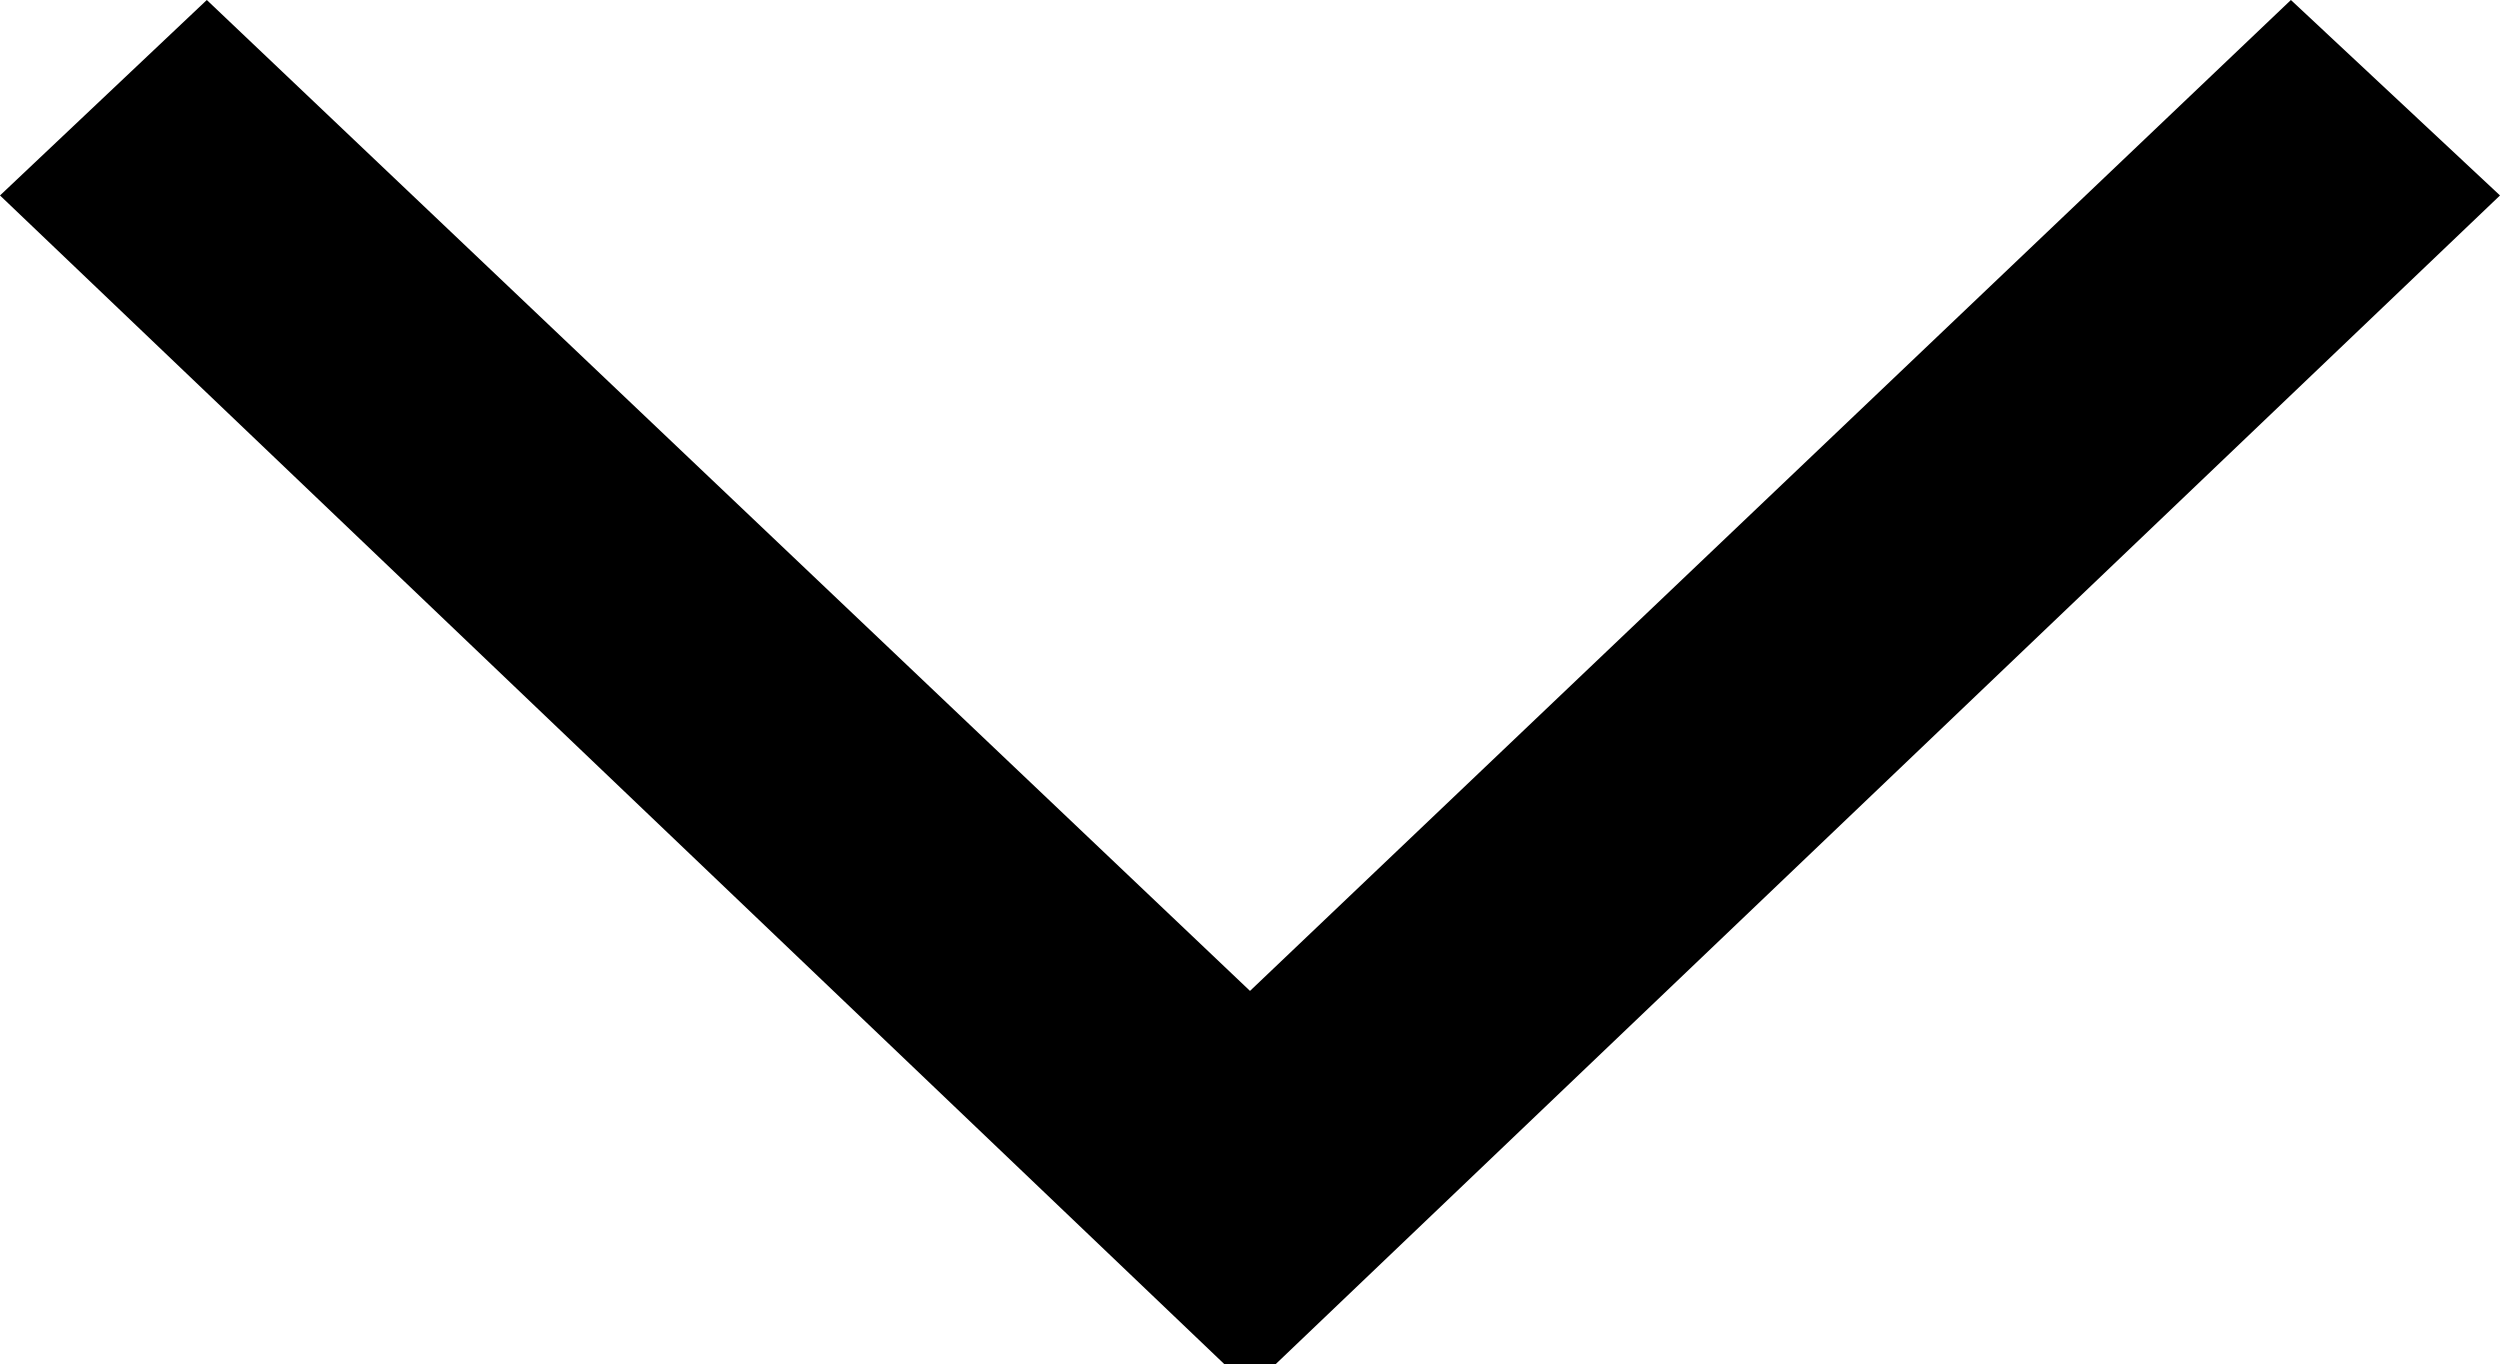
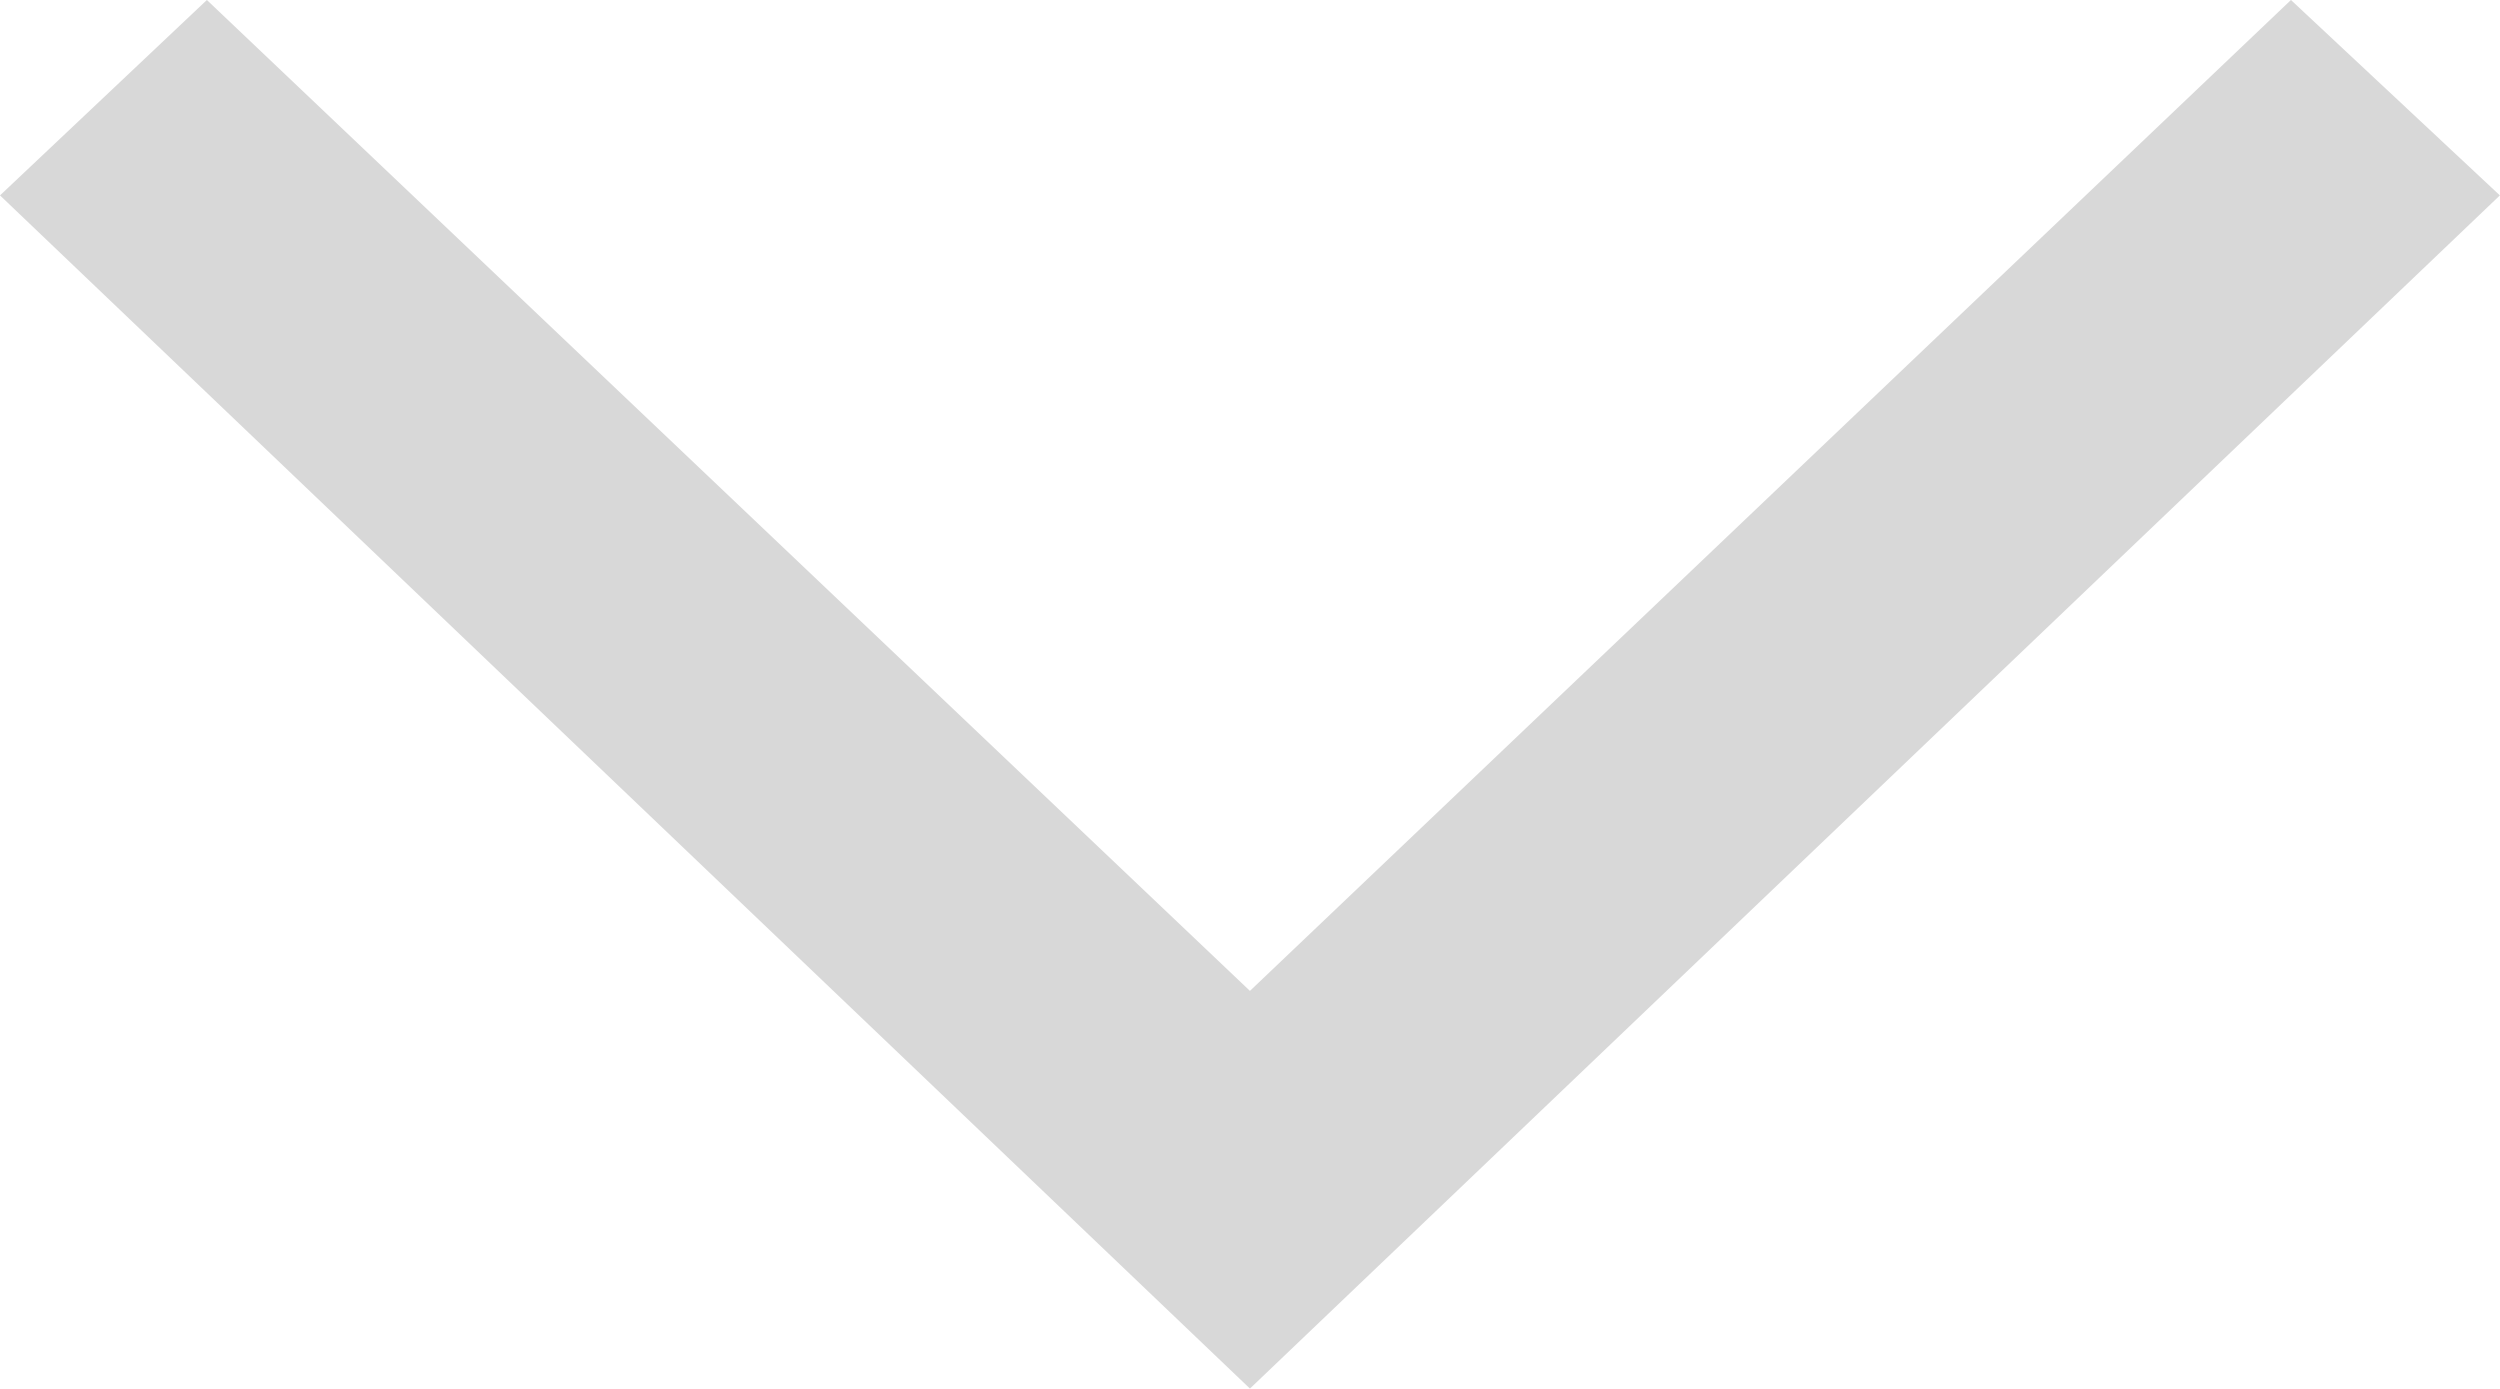
- <svg xmlns="http://www.w3.org/2000/svg" width="11" height="6">
-   <path d="M10.08 0 5.5 4.36 0.91 0 0 0.86 5.5 6.11 11 0.86z" />
+ <svg xmlns="http://www.w3.org/2000/svg" viewBox="0 0 196.01 108.88">
+   <defs>
+     <style>.cls-1{fill:#d8d8d8;}</style>
+   </defs>
+   <g id="Слой_2" data-name="Слой 2">
+     <g id="Слой_1-2" data-name="Слой 1">
+       <path class="cls-1" d="M179.62,0,98,77.69,16.22,0,0,15.32l98,93.55,98-93.55Z" />
+     </g>
+   </g>
</svg>
